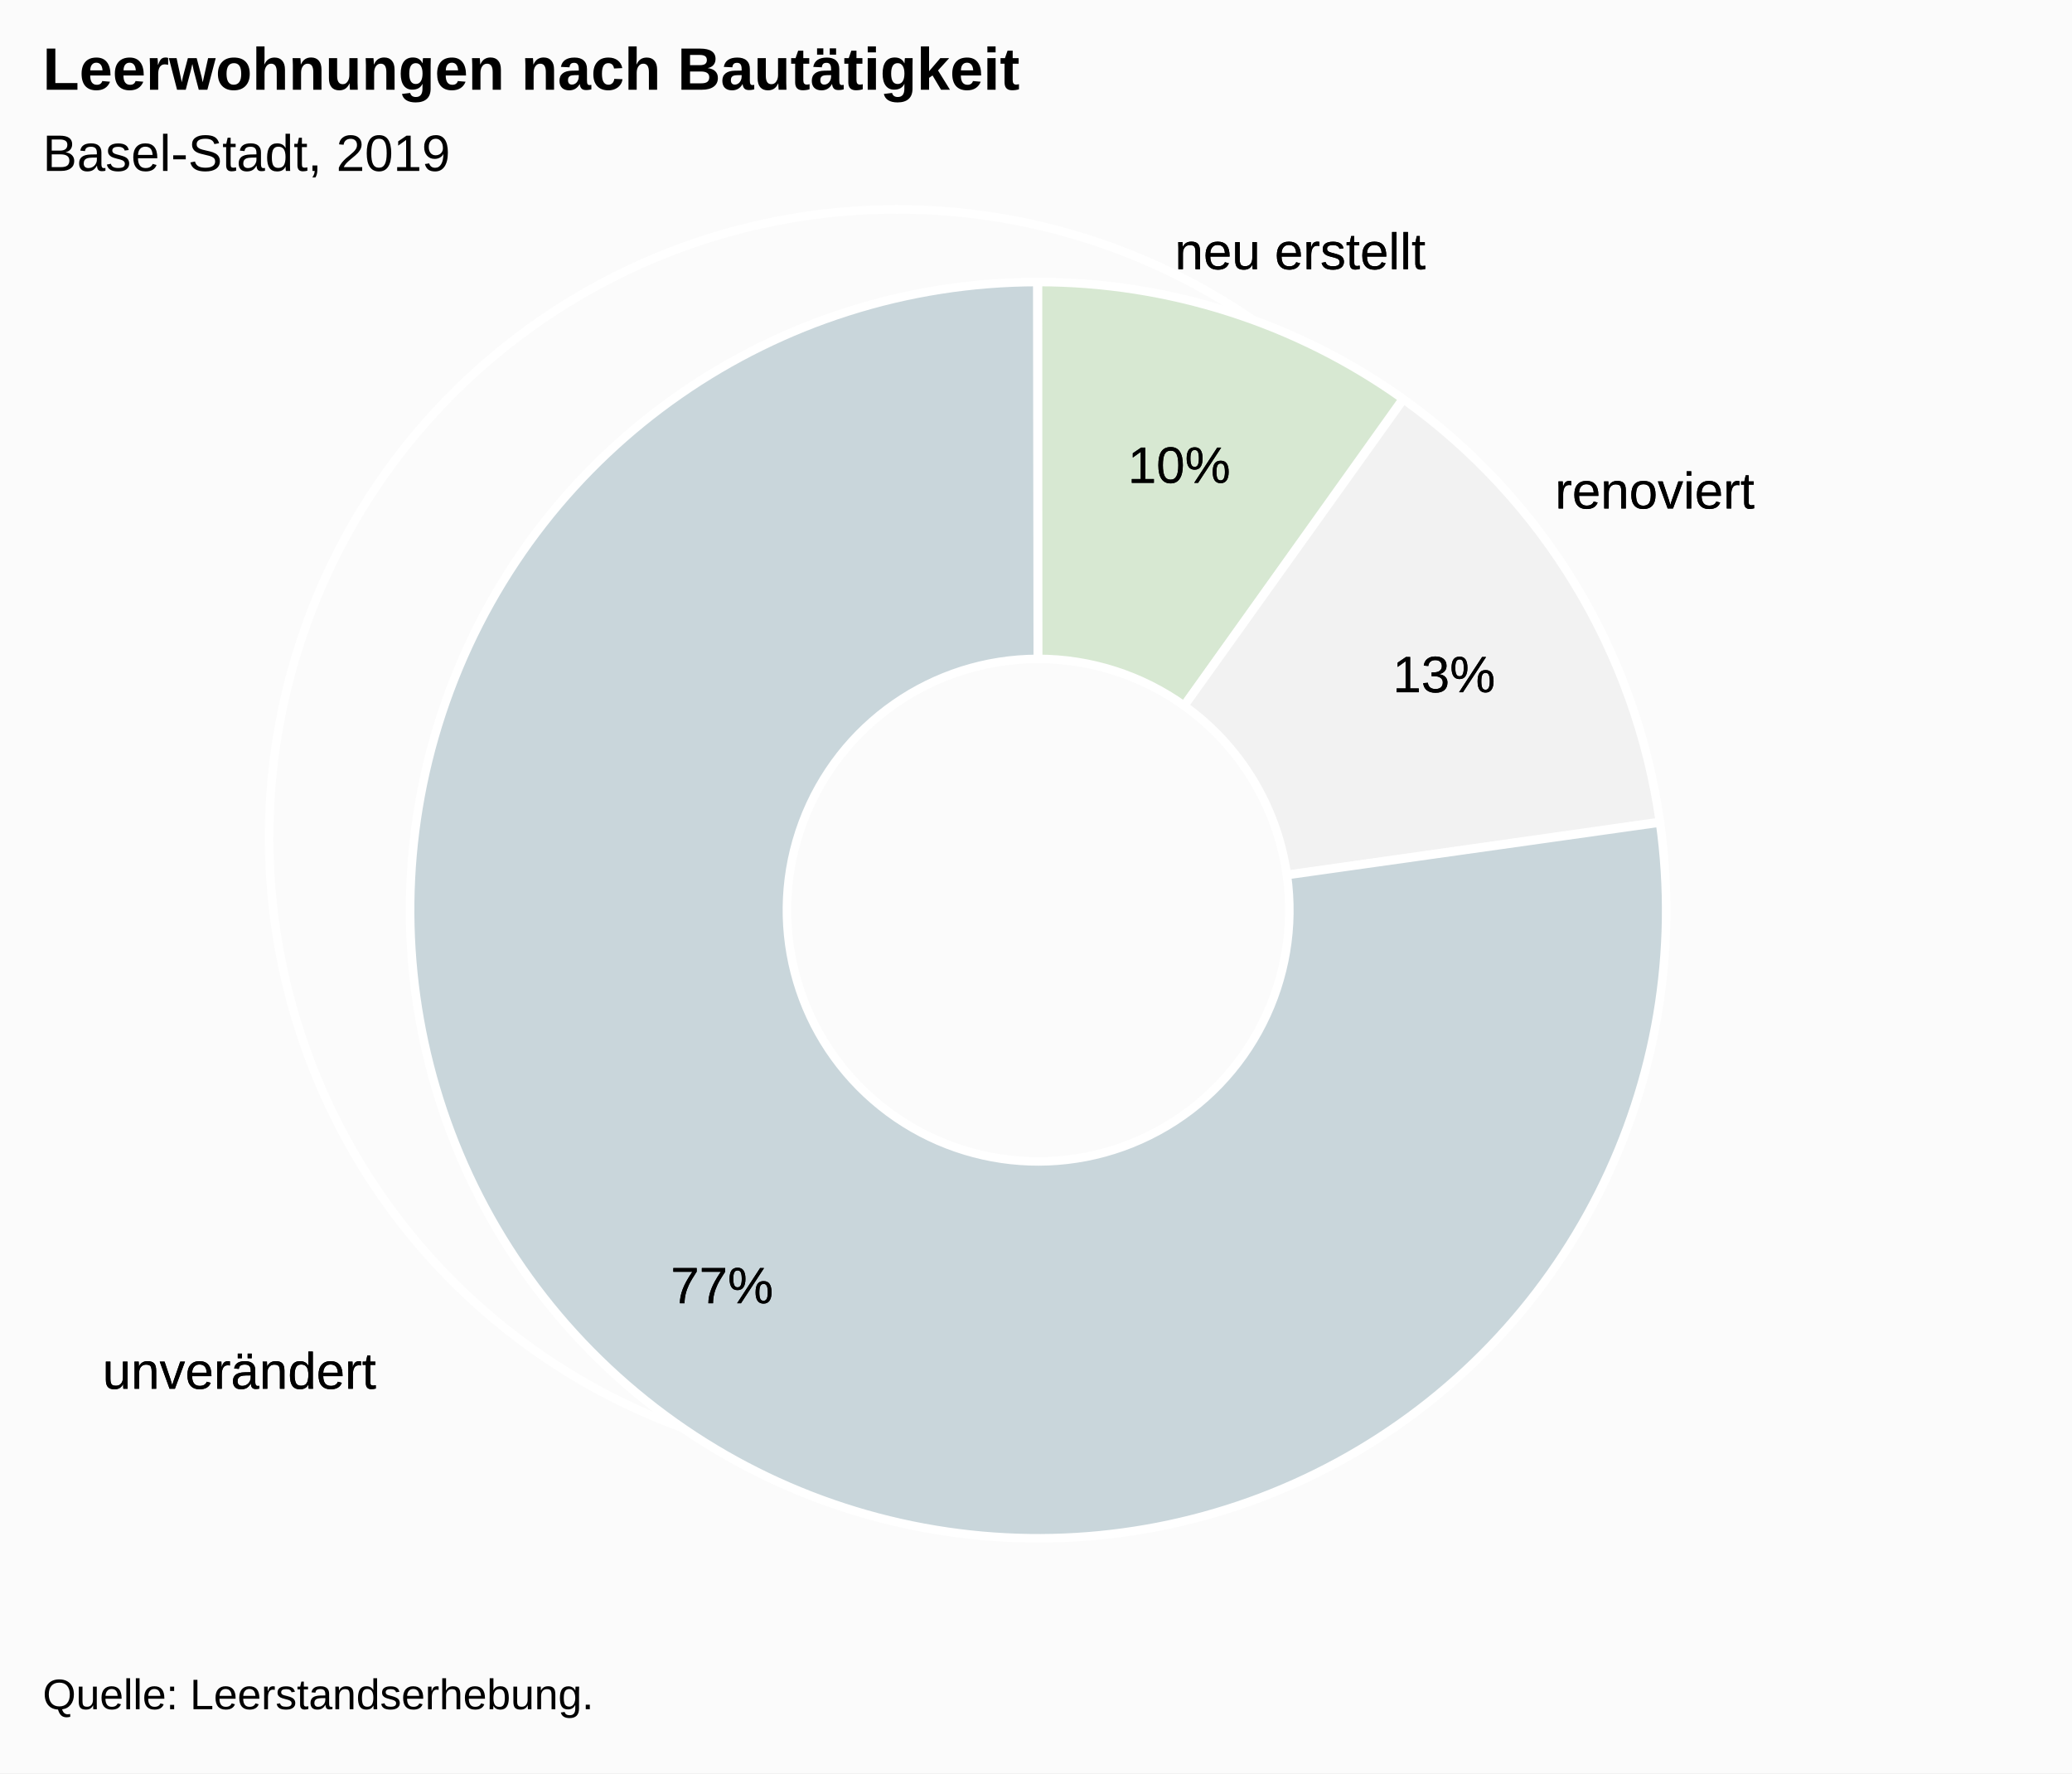
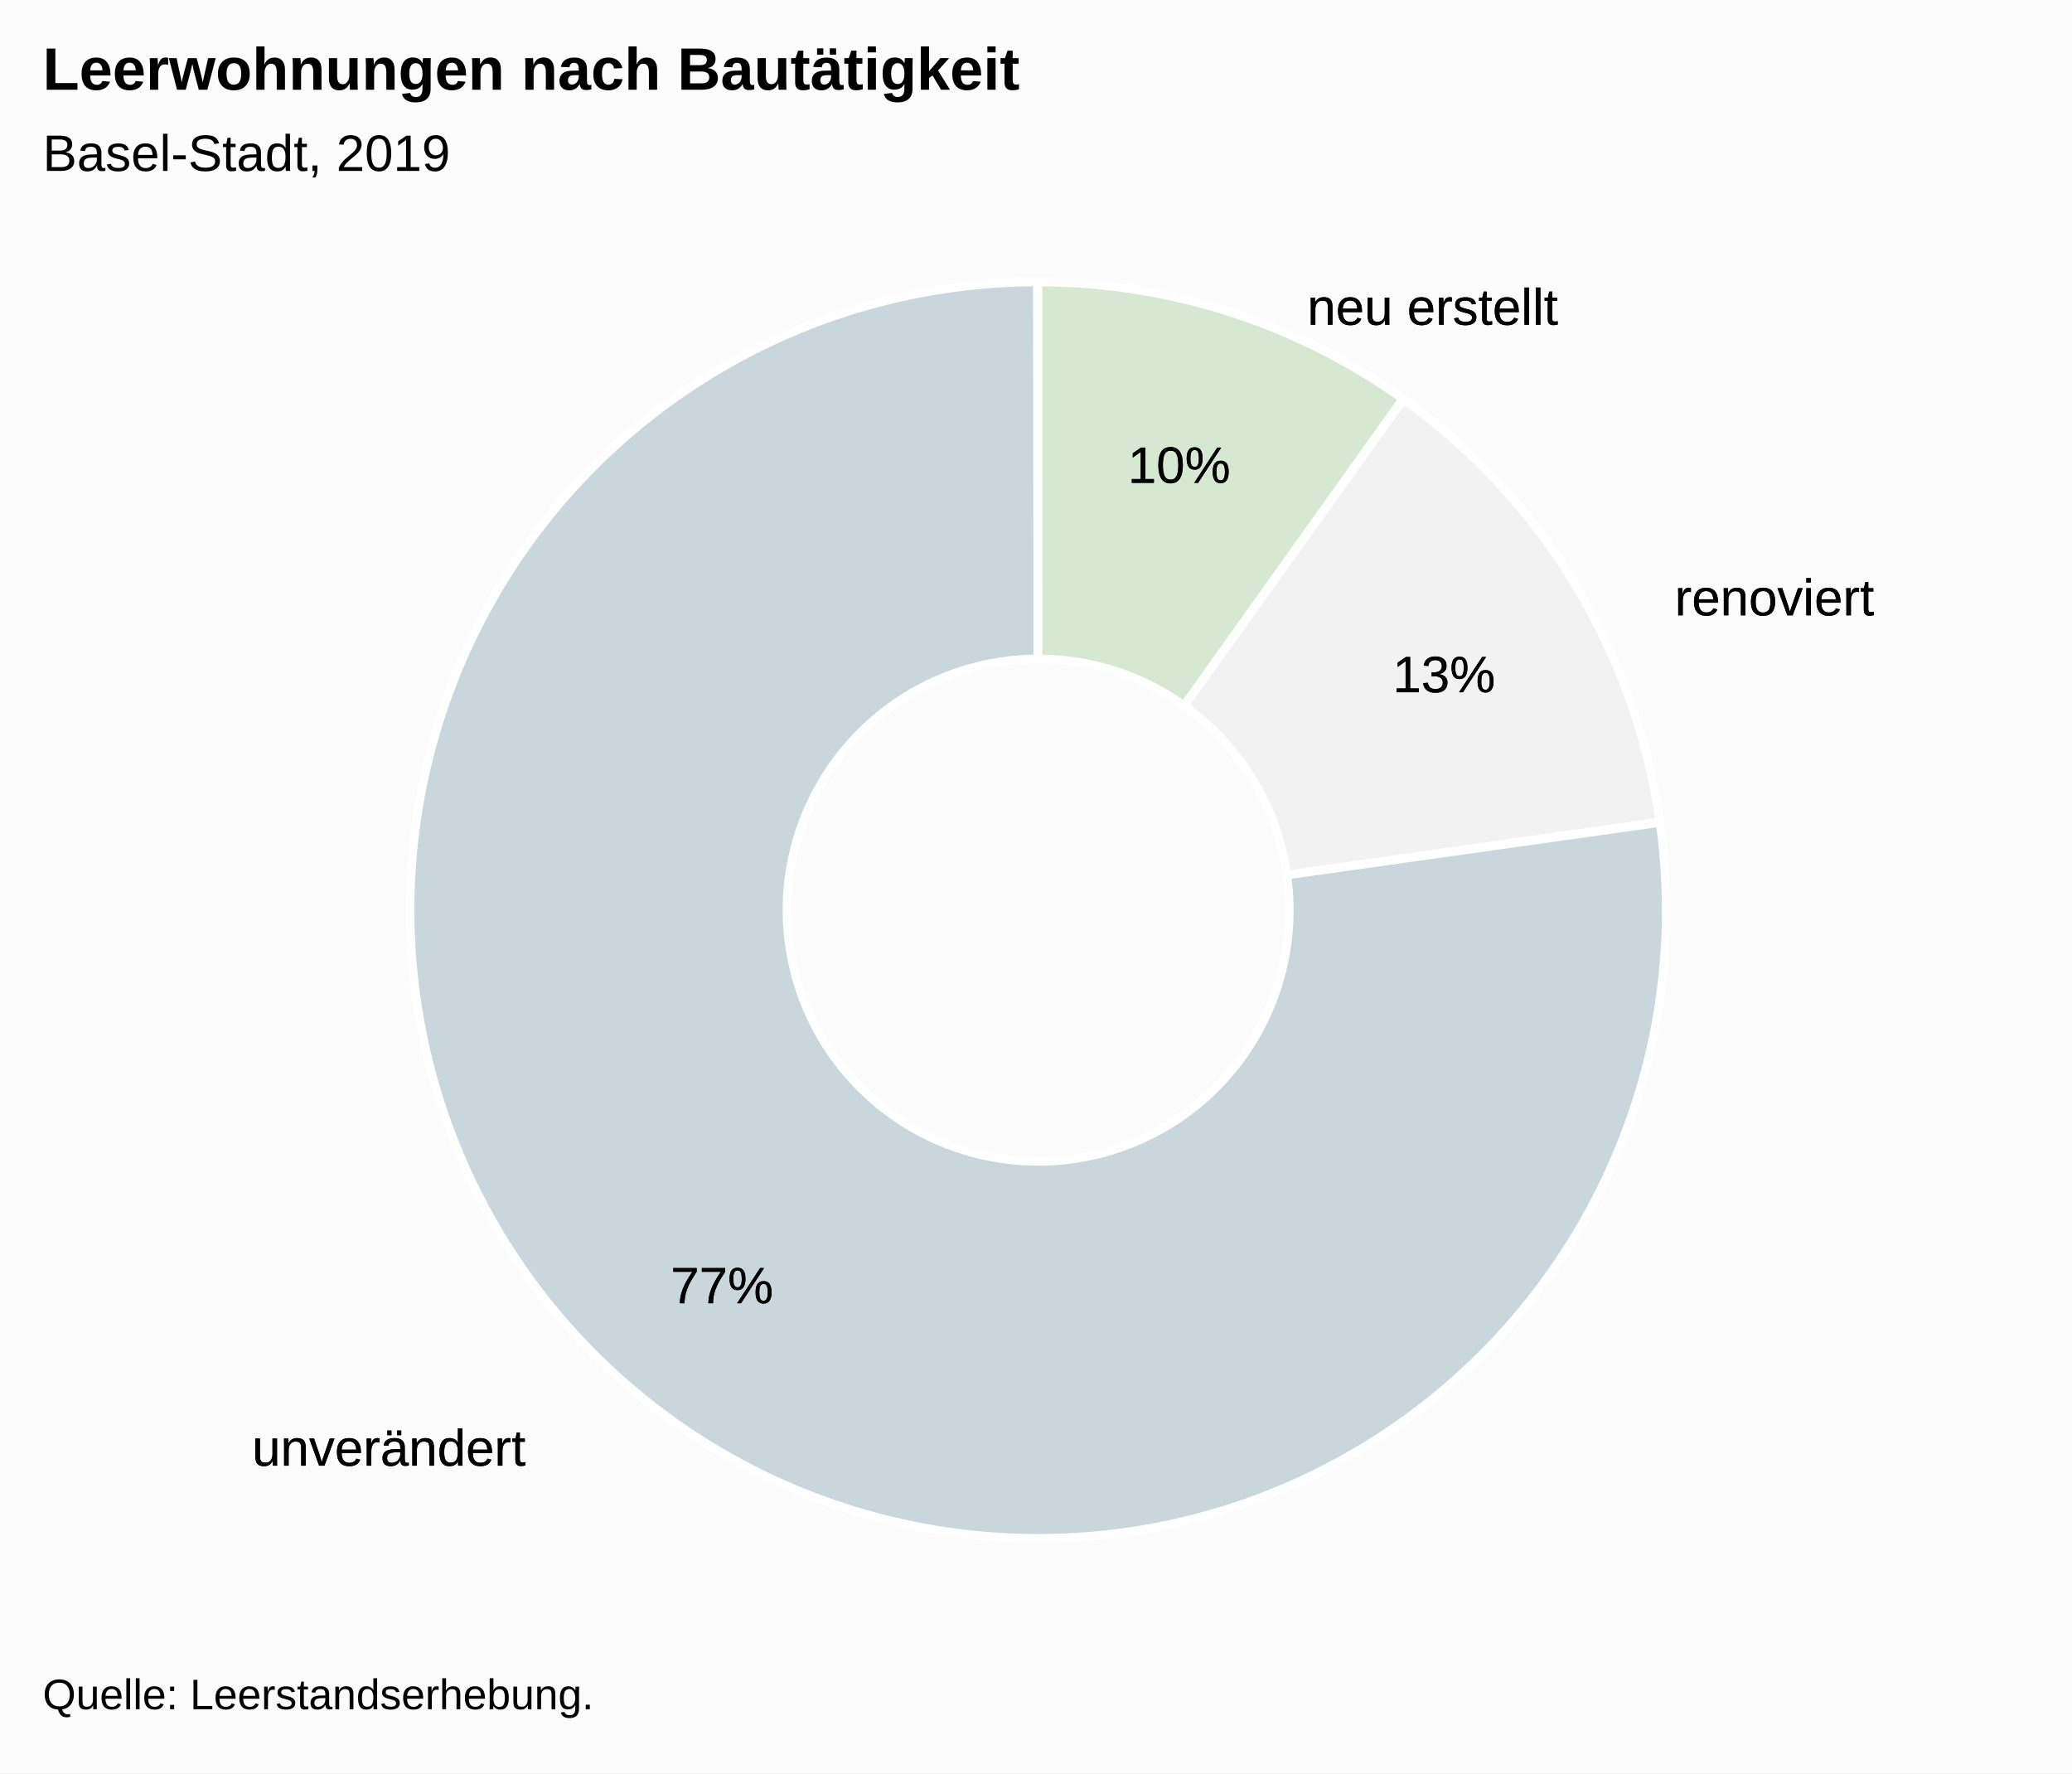
<svg xmlns="http://www.w3.org/2000/svg" version="1.1" class="highcharts-root" style="font-family:Arial;font-size:12px;" viewBox="0 0 485 415">
  <defs>
-     <clipPath id="highcharts-j4x7b7m-7">
+     <clipPath id="highcharts-yx8loql-7">
      <rect x="0" y="0" width="465" height="314" fill="none" />
    </clipPath>
  </defs>
  <rect fill="#fbfbfb" class="highcharts-background" x="0" y="0" width="485" height="415" rx="0" ry="0" />
  <rect fill="none" class="highcharts-plot-background" x="10" y="56" width="465" height="314" />
  <g class="highcharts-pane-group" data-z-index="0" />
  <rect fill="none" class="highcharts-plot-border" data-z-index="1" x="10" y="56" width="465" height="314" />
  <g class="highcharts-series-group" data-z-index="3">
    <g data-z-index="0.1" class="highcharts-series highcharts-series-0 highcharts-pie-series " transform="translate(10,56) scale(1 1)">
-       <path fill="#D7E8D2" d="M 199.97 -7 A 147 147 0 0 1 285.507 20.428 L 285.507 20.428 A 147 147 0 0 0 199.97 -7 Z" transform="translate(0,0)" stroke="#ffffff" stroke-width="2" stroke-linejoin="round" class="highcharts-point highcharts-color-0" />
-       <path fill="#F2F2F2" d="M 285.627 20.513 A 147 147 0 0 1 345.582 119.633 L 345.582 119.633 A 147 147 0 0 0 285.627 20.513 Z" transform="translate(0,0)" stroke="#ffffff" stroke-width="2" stroke-linejoin="round" class="highcharts-point highcharts-color-1" />
-       <path fill="#C9D6DB" d="M 345.602 119.778 A 147 147 0 1 1 199.796 -7 L 199.796 -7 A 147 147 0 1 0 345.602 119.778 Z" transform="translate(0,0)" stroke="#ffffff" stroke-width="2" stroke-linejoin="round" class="highcharts-point highcharts-color-2" />
+       <path fill="#D7E8D2" d="M 232.971 20 A 142 142 0 0 1 315.599 46.495 L 315.599 46.495 A 142 142 0 0 0 232.971 20 Z" transform="translate(0,0)" stroke="#ffffff" stroke-width="2" stroke-linejoin="round" class="highcharts-point highcharts-color-0" />
+       <path fill="#F2F2F2" d="M 315.714 46.578 A 142 142 0 0 1 373.63 142.325 L 373.63 142.325 A 142 142 0 0 0 315.714 46.578 Z" transform="translate(0,0)" stroke="#ffffff" stroke-width="2" stroke-linejoin="round" class="highcharts-point highcharts-color-1" />
+       <path fill="#C9D6DB" d="M 373.65 142.466 A 142 142 0 1 1 232.803 20 L 232.803 20 A 142 142 0 1 0 373.65 142.466 Z" transform="translate(0,0)" stroke="#ffffff" stroke-width="2" stroke-linejoin="round" class="highcharts-point highcharts-color-2" />
    </g>
    <g data-z-index="0.1" class="highcharts-markers highcharts-series-0 highcharts-pie-series " transform="translate(10,56) scale(1 1)" />
    <g data-z-index="0.1" class="highcharts-series highcharts-series-1 highcharts-pie-series " transform="translate(10,56) scale(1 1)">
      <path fill="#D7E8D2" d="M 232.97 10 A 147 147 0 0 1 318.388 37.342 L 267.155 109.137 A 58.8 58.8 0 0 0 232.988 98.2 Z" transform="translate(0,0)" stroke="#ffffff" stroke-width="2" stroke-linejoin="round" class="highcharts-point highcharts-color-0" />
      <path fill="#F2F2F2" d="M 318.507 37.428 A 147 147 0 0 1 378.541 136.342 L 291.216 148.737 A 58.8 58.8 0 0 0 267.203 109.171 Z" transform="translate(0,0)" stroke="#ffffff" stroke-width="2" stroke-linejoin="round" class="highcharts-point highcharts-color-1" />
      <path fill="#C9D6DB" d="M 378.562 136.487 A 147 147 0 1 1 232.796 10 L 232.918 98.2 A 58.8 58.8 0 1 0 291.225 148.795 Z" transform="translate(0,0)" stroke="#ffffff" stroke-width="2" stroke-linejoin="round" class="highcharts-point highcharts-color-2" />
    </g>
    <g data-z-index="0.1" class="highcharts-markers highcharts-series-1 highcharts-pie-series " transform="translate(10,56) scale(1 1)" />
  </g>
  <text x="10" text-anchor="start" class="highcharts-title" data-z-index="4" style="color:#000000;font-size:14px;font-weight:bold;fill:#000000;" y="21">
    <tspan>Leerwohnungen nach Bautätigkeit</tspan>
  </text>
  <text x="10" text-anchor="start" class="highcharts-subtitle" data-z-index="4" style="color:#000000;font-size:12px;font-weight:normal;font-family:Arial;fill:#000000;" y="40">
    <tspan>Basel-Stadt, 2019</tspan>
  </text>
  <g data-z-index="6" class="highcharts-data-labels highcharts-series-0 highcharts-pie-series " visibility="visible" transform="translate(10,56) scale(1 1)">
-     <g class="highcharts-label highcharts-data-label highcharts-data-label-color-0 " data-z-index="1" style="cursor:true;" transform="translate(260,-10)">
+     <g class="highcharts-label highcharts-data-label highcharts-data-label-color-0 " data-z-index="1" style="cursor:true;" transform="translate(291,3)">
      <text x="5" data-z-index="1" style="font-size:12px;font-weight:normal;color:black;fill:black;" y="17">
        <tspan x="5" y="17" class="highcharts-text-outline" fill="black" stroke="black" stroke-width="0px" stroke-linejoin="round" style="">neu erstellt</tspan>
        <tspan x="5" y="17">neu erstellt</tspan>
      </text>
    </g>
-     <g class="highcharts-label highcharts-data-label highcharts-data-label-color-1 " data-z-index="1" style="cursor:true;" transform="translate(349,46)">
+     <g class="highcharts-label highcharts-data-label highcharts-data-label-color-1 " data-z-index="1" style="cursor:true;" transform="translate(377,71)">
      <text x="5" data-z-index="1" style="font-size:12px;font-weight:normal;color:black;fill:black;" y="17">
        <tspan x="5" y="17" class="highcharts-text-outline" fill="black" stroke="black" stroke-width="0px" stroke-linejoin="round" style="">renoviert</tspan>
        <tspan x="5" y="17">renoviert</tspan>
      </text>
    </g>
-     <g class="highcharts-label highcharts-data-label highcharts-data-label-color-2 " data-z-index="1" style="cursor:true;" transform="translate(9,252)">
+     <g class="highcharts-label highcharts-data-label highcharts-data-label-color-2 " data-z-index="1" style="cursor:true;" transform="translate(44,270)">
      <text x="5" data-z-index="1" style="font-size:12px;font-weight:normal;color:black;fill:black;" y="17">
        <tspan x="5" y="17" class="highcharts-text-outline" fill="black" stroke="black" stroke-width="0px" stroke-linejoin="round" style="">unverändert</tspan>
        <tspan x="5" y="17">unverändert</tspan>
      </text>
    </g>
  </g>
  <g data-z-index="6" class="highcharts-data-labels highcharts-series-1 highcharts-pie-series " visibility="visible" transform="translate(10,56) scale(1 1)">
    <g class="highcharts-label highcharts-data-label highcharts-data-label-color-0 " data-z-index="1" style="cursor:true;" transform="translate(249,40)">
      <text x="5" data-z-index="1" style="font-size:12px;font-weight:normal;color:black;fill:black;" y="17">
        <tspan x="5" y="17" class="highcharts-text-outline" fill="black" stroke="black" stroke-width="0px" stroke-linejoin="round" style="">10%</tspan>
        <tspan x="5" y="17">10%</tspan>
      </text>
    </g>
    <g class="highcharts-label highcharts-data-label highcharts-data-label-color-1 " data-z-index="1" style="cursor:true;" transform="translate(311,89)">
      <text x="5" data-z-index="1" style="font-size:12px;font-weight:normal;color:black;fill:black;" y="17">
        <tspan x="5" y="17" class="highcharts-text-outline" fill="black" stroke="black" stroke-width="0px" stroke-linejoin="round">13%</tspan>
        <tspan x="5" y="17">13%</tspan>
      </text>
    </g>
    <g class="highcharts-label highcharts-data-label highcharts-data-label-color-2 " data-z-index="1" style="cursor:true;" transform="translate(142,232)">
      <text x="5" data-z-index="1" style="font-size:12px;font-weight:normal;color:black;fill:black;" y="17">
        <tspan x="5" y="17" class="highcharts-text-outline" fill="black" stroke="black" stroke-width="0px" stroke-linejoin="round">77%</tspan>
        <tspan x="5" y="17">77%</tspan>
      </text>
    </g>
  </g>
  <g class="highcharts-legend" data-z-index="7">
    <rect fill="none" class="highcharts-legend-box" rx="0" ry="0" x="0" y="0" width="8" height="8" visibility="hidden" />
    <g data-z-index="1">
      <g />
    </g>
  </g>
  <text x="10" class="highcharts-credits" text-anchor="start" data-z-index="8" style="cursor:default;color:#000000;font-size:10px;fill:#000000;" y="400">
    <tspan>Quelle: Leerstandserhebung.</tspan>
  </text>
</svg>
